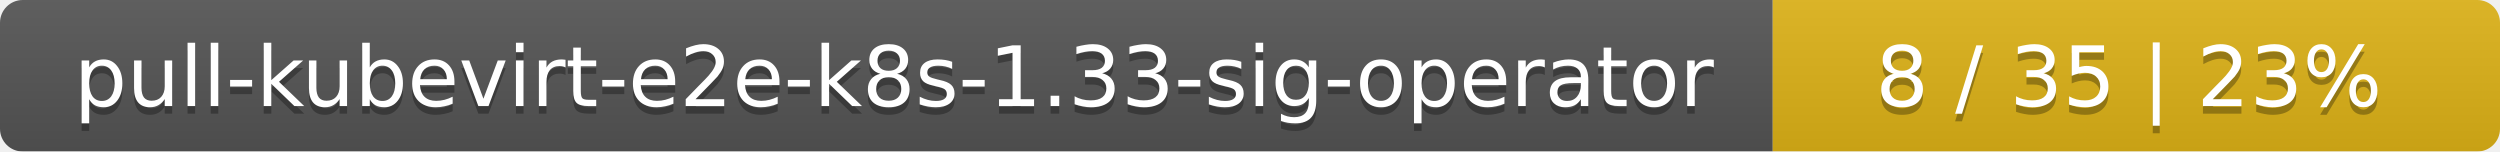
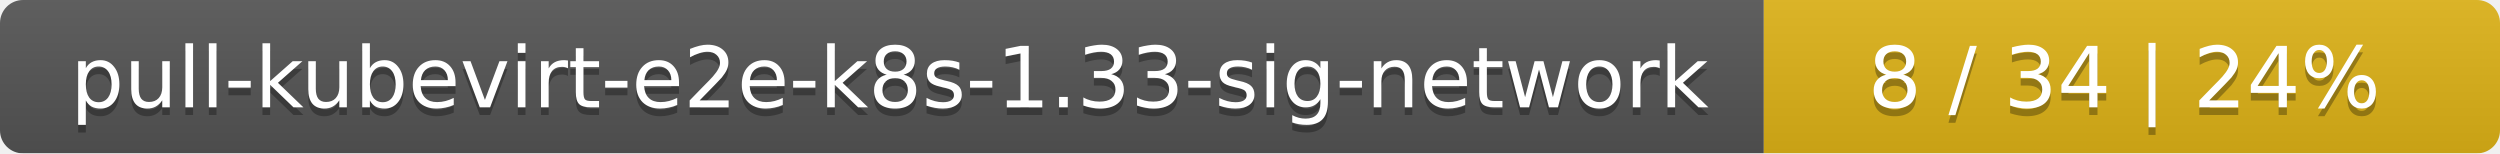
- <svg xmlns="http://www.w3.org/2000/svg" width="330" height="20">
+ <svg xmlns="http://www.w3.org/2000/svg" width="326" height="20">
  <linearGradient id="smooth" x2="0" y2="100%">
    <stop offset="0" stop-color="#bbb" stop-opacity=".1" />
    <stop offset="1" stop-opacity=".1" />
  </linearGradient>
  <mask id="round">
-     <rect width="330" height="20" rx="3" fill="#fff" />
+     <rect width="326" height="20" rx="3" fill="#fff" />
  </mask>
  <g mask="url(#round)">
-     <rect width="234" height="20" fill="#555" />
-     <rect x="234" width="96" height="20" fill="#dfb317" />
-     <rect width="330" height="20" fill="url(#smooth)" />
+     <rect width="230" height="20" fill="#555" />
+     <rect x="230" width="96" height="20" fill="#dfb317" />
+     <rect width="326" height="20" fill="url(#smooth)" />
  </g>
  <g fill="#fff" text-anchor="middle" font-family="DejaVu Sans,Verdana,Geneva,sans-serif" font-size="11">
-     <text x="118" y="15" fill="#010101" fill-opacity=".3">pull-kubevirt-e2e-k8s-1.33-sig-operator</text>
-     <text x="118" y="14">pull-kubevirt-e2e-k8s-1.33-sig-operator</text>
-     <text x="281" y="15" fill="#010101" fill-opacity=".3">8 / 35    |    23%</text>
-     <text x="281" y="14">8 / 35    |    23%</text>
+     <text x="116" y="15" fill="#010101" fill-opacity=".3">pull-kubevirt-e2e-k8s-1.33-sig-network</text>
+     <text x="116" y="14">pull-kubevirt-e2e-k8s-1.33-sig-network</text>
+     <text x="277" y="15" fill="#010101" fill-opacity=".3">8 / 34    |    24%</text>
+     <text x="277" y="14">8 / 34    |    24%</text>
  </g>
</svg>
